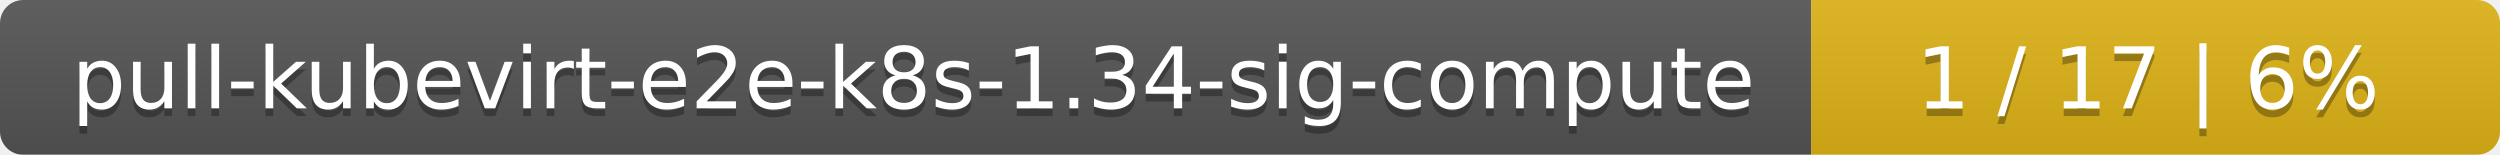
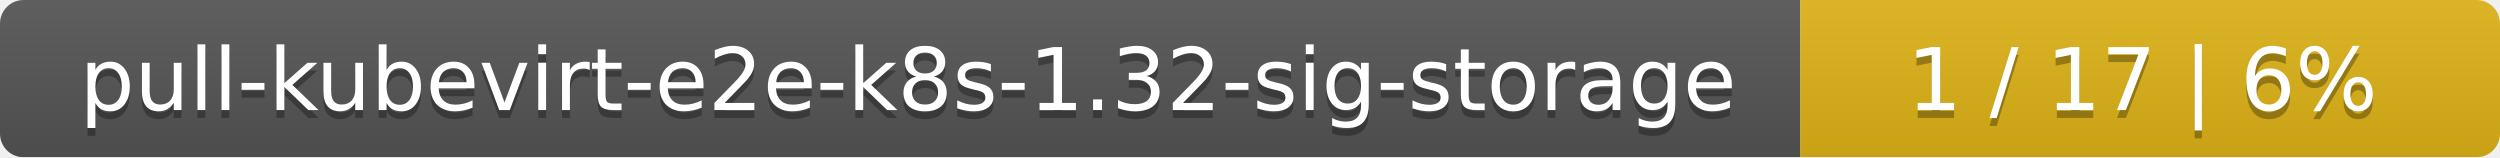
- <svg xmlns="http://www.w3.org/2000/svg" width="323" height="20">
+ <svg xmlns="http://www.w3.org/2000/svg" width="318" height="20">
  <linearGradient id="smooth" x2="0" y2="100%">
    <stop offset="0" stop-color="#bbb" stop-opacity=".1" />
    <stop offset="1" stop-opacity=".1" />
  </linearGradient>
  <mask id="round">
-     <rect width="323" height="20" rx="3" fill="#fff" />
+     <rect width="318" height="20" rx="3" fill="#fff" />
  </mask>
  <g mask="url(#round)">
-     <rect width="234" height="20" fill="#555" />
-     <rect x="234" width="89" height="20" fill="#dfb317" />
-     <rect width="323" height="20" fill="url(#smooth)" />
+     <rect width="229" height="20" fill="#555" />
+     <rect x="229" width="89" height="20" fill="#dfb317" />
+     <rect width="318" height="20" fill="url(#smooth)" />
  </g>
  <g fill="#fff" text-anchor="middle" font-family="DejaVu Sans,Verdana,Geneva,sans-serif" font-size="11">
-     <text x="118" y="15" fill="#010101" fill-opacity=".3">pull-kubevirt-e2e-k8s-1.34-sig-compute</text>
-     <text x="118" y="14">pull-kubevirt-e2e-k8s-1.34-sig-compute</text>
-     <text x="277.5" y="15" fill="#010101" fill-opacity=".3">1 / 17    |    6%</text>
-     <text x="277.5" y="14">1 / 17    |    6%</text>
+     <text x="115.5" y="15" fill="#010101" fill-opacity=".3">pull-kubevirt-e2e-k8s-1.32-sig-storage</text>
+     <text x="115.5" y="14">pull-kubevirt-e2e-k8s-1.32-sig-storage</text>
+     <text x="272.5" y="15" fill="#010101" fill-opacity=".3">1 / 17    |    6%</text>
+     <text x="272.5" y="14">1 / 17    |    6%</text>
  </g>
</svg>
